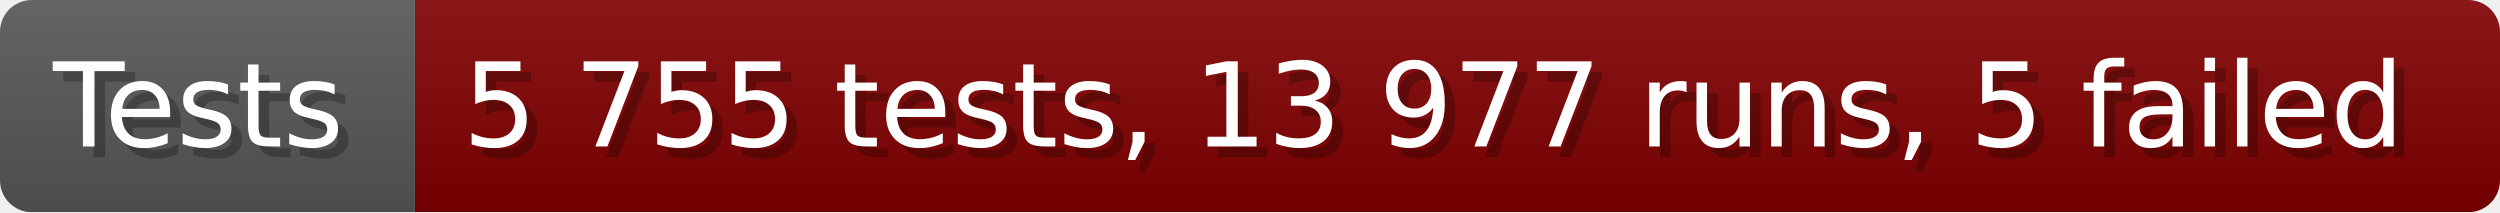
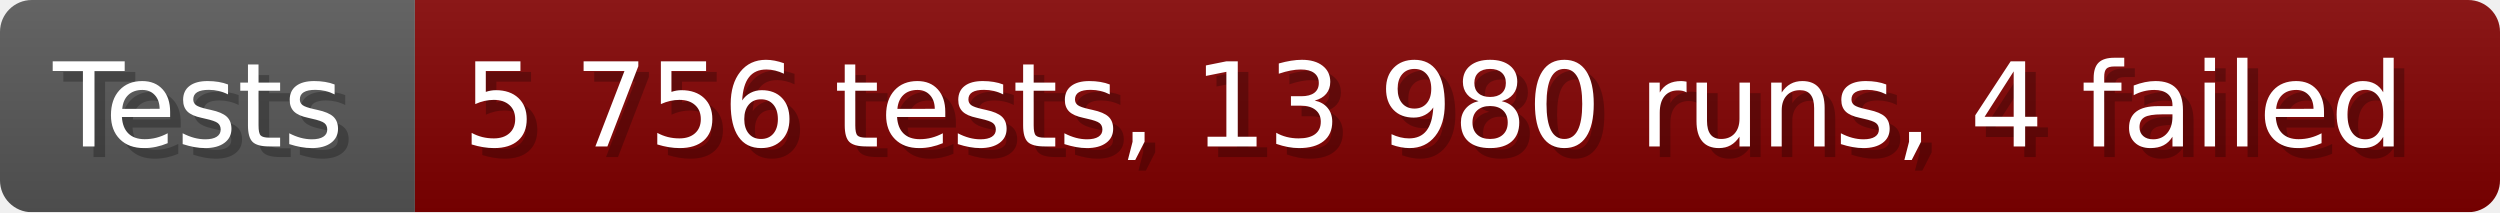
- <svg xmlns="http://www.w3.org/2000/svg" width="235.6" height="20" viewBox="0 0 2356 200" role="img" aria-label="Tests: 5 755 tests, 13 977 runs, 5 failed">
+ <svg xmlns="http://www.w3.org/2000/svg" width="235.6" height="20" viewBox="0 0 2356 200" role="img" aria-label="Tests: 5 756 tests, 13 980 runs, 4 failed">
  <linearGradient id="a" x2="0" y2="100%">
    <stop offset="0" stop-opacity=".1" stop-color="#EEE" />
    <stop offset="1" stop-opacity=".1" />
  </linearGradient>
  <mask id="m">
    <rect width="2356" height="200" rx="30" fill="#FFF" />
  </mask>
  <g mask="url(#m)">
    <rect width="391" height="200" fill="#555" />
    <rect width="1965" height="200" fill="#800000" x="391" />
    <rect width="2356" height="200" fill="url(#a)" />
  </g>
  <g aria-hidden="true" fill="#fff" text-anchor="start" font-family="Verdana,DejaVu Sans,sans-serif" font-size="110">
    <text x="60" y="148" textLength="291" fill="#000" opacity="0.25">Tests</text>
    <text x="50" y="138" textLength="291">Tests</text>
-     <text x="446" y="148" textLength="1865" fill="#000" opacity="0.25">5 755 tests, 13 977 runs, 5 failed</text>
-     <text x="436" y="138" textLength="1865">5 755 tests, 13 977 runs, 5 failed</text>
+     <text x="446" y="148" textLength="1865" fill="#000" opacity="0.25">5 756 tests, 13 980 runs, 4 failed</text>
+     <text x="436" y="138" textLength="1865">5 756 tests, 13 980 runs, 4 failed</text>
  </g>
</svg>
